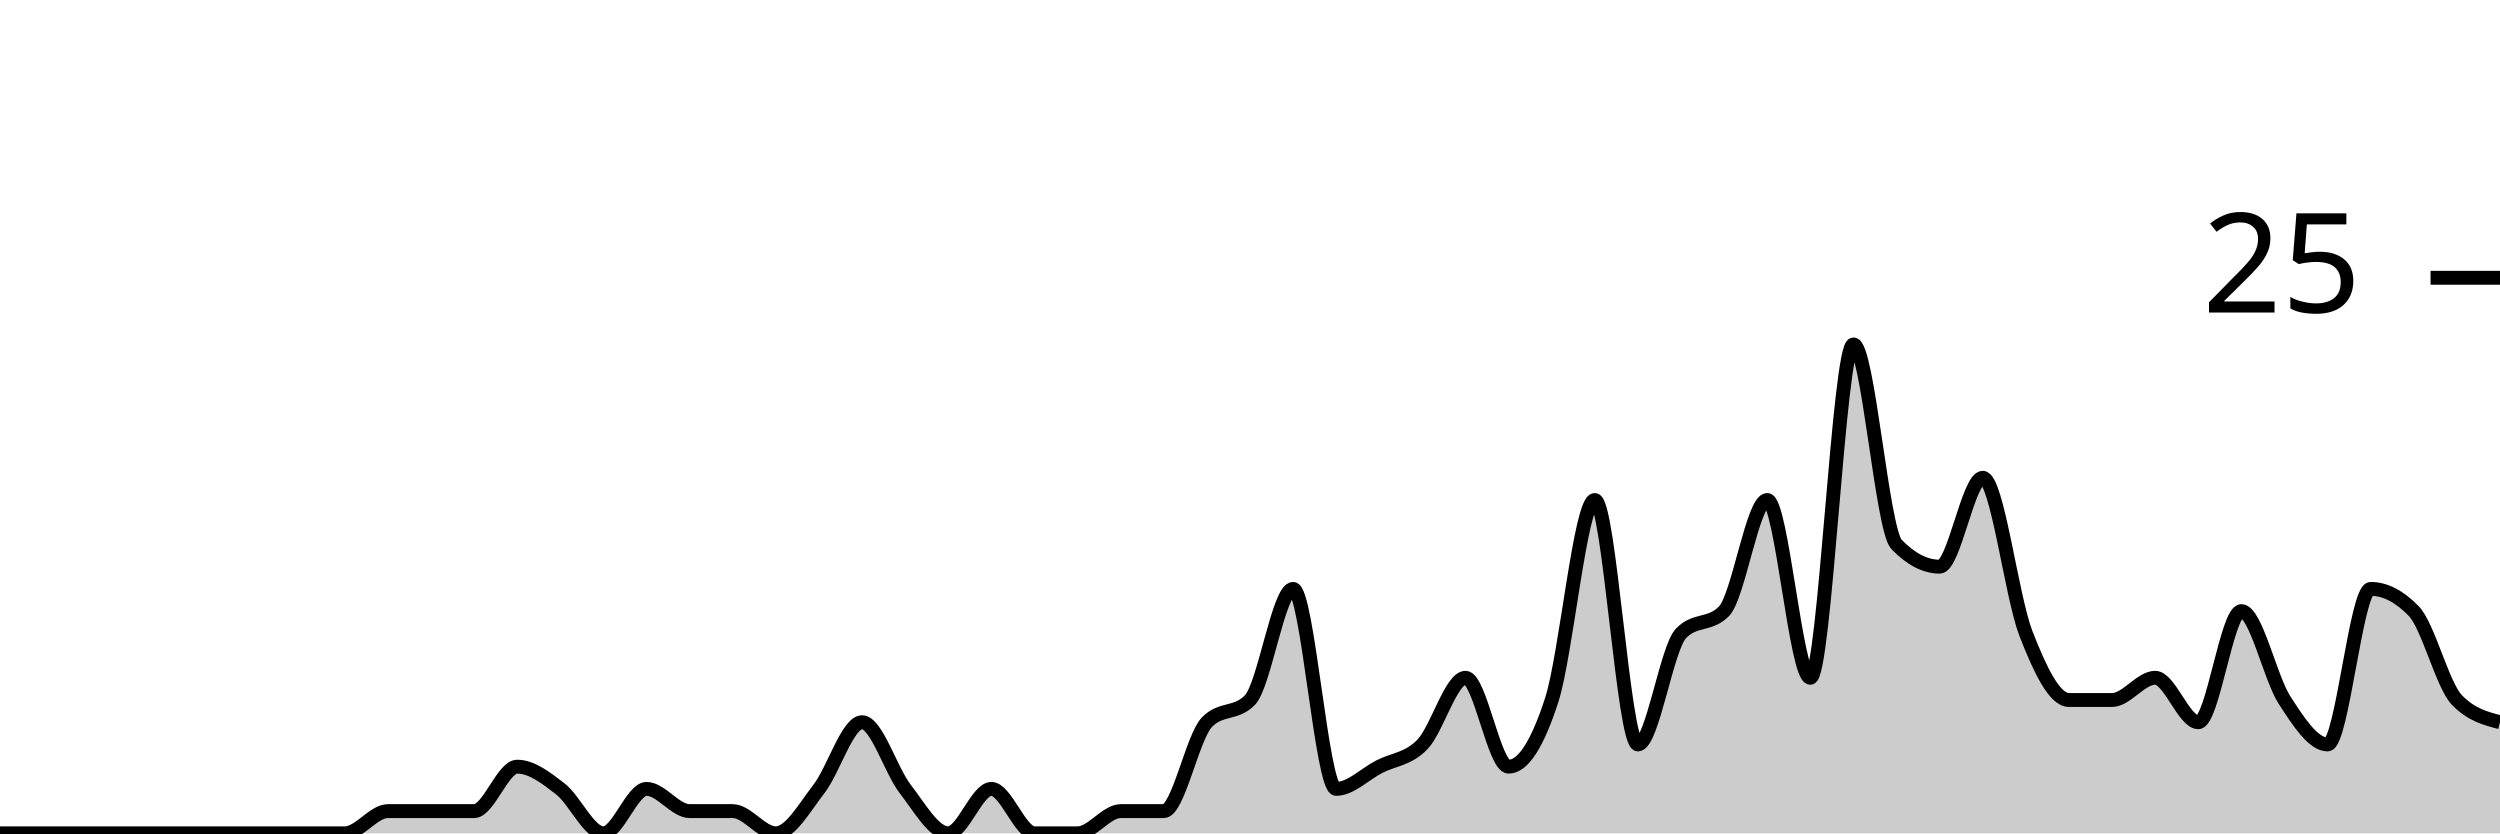
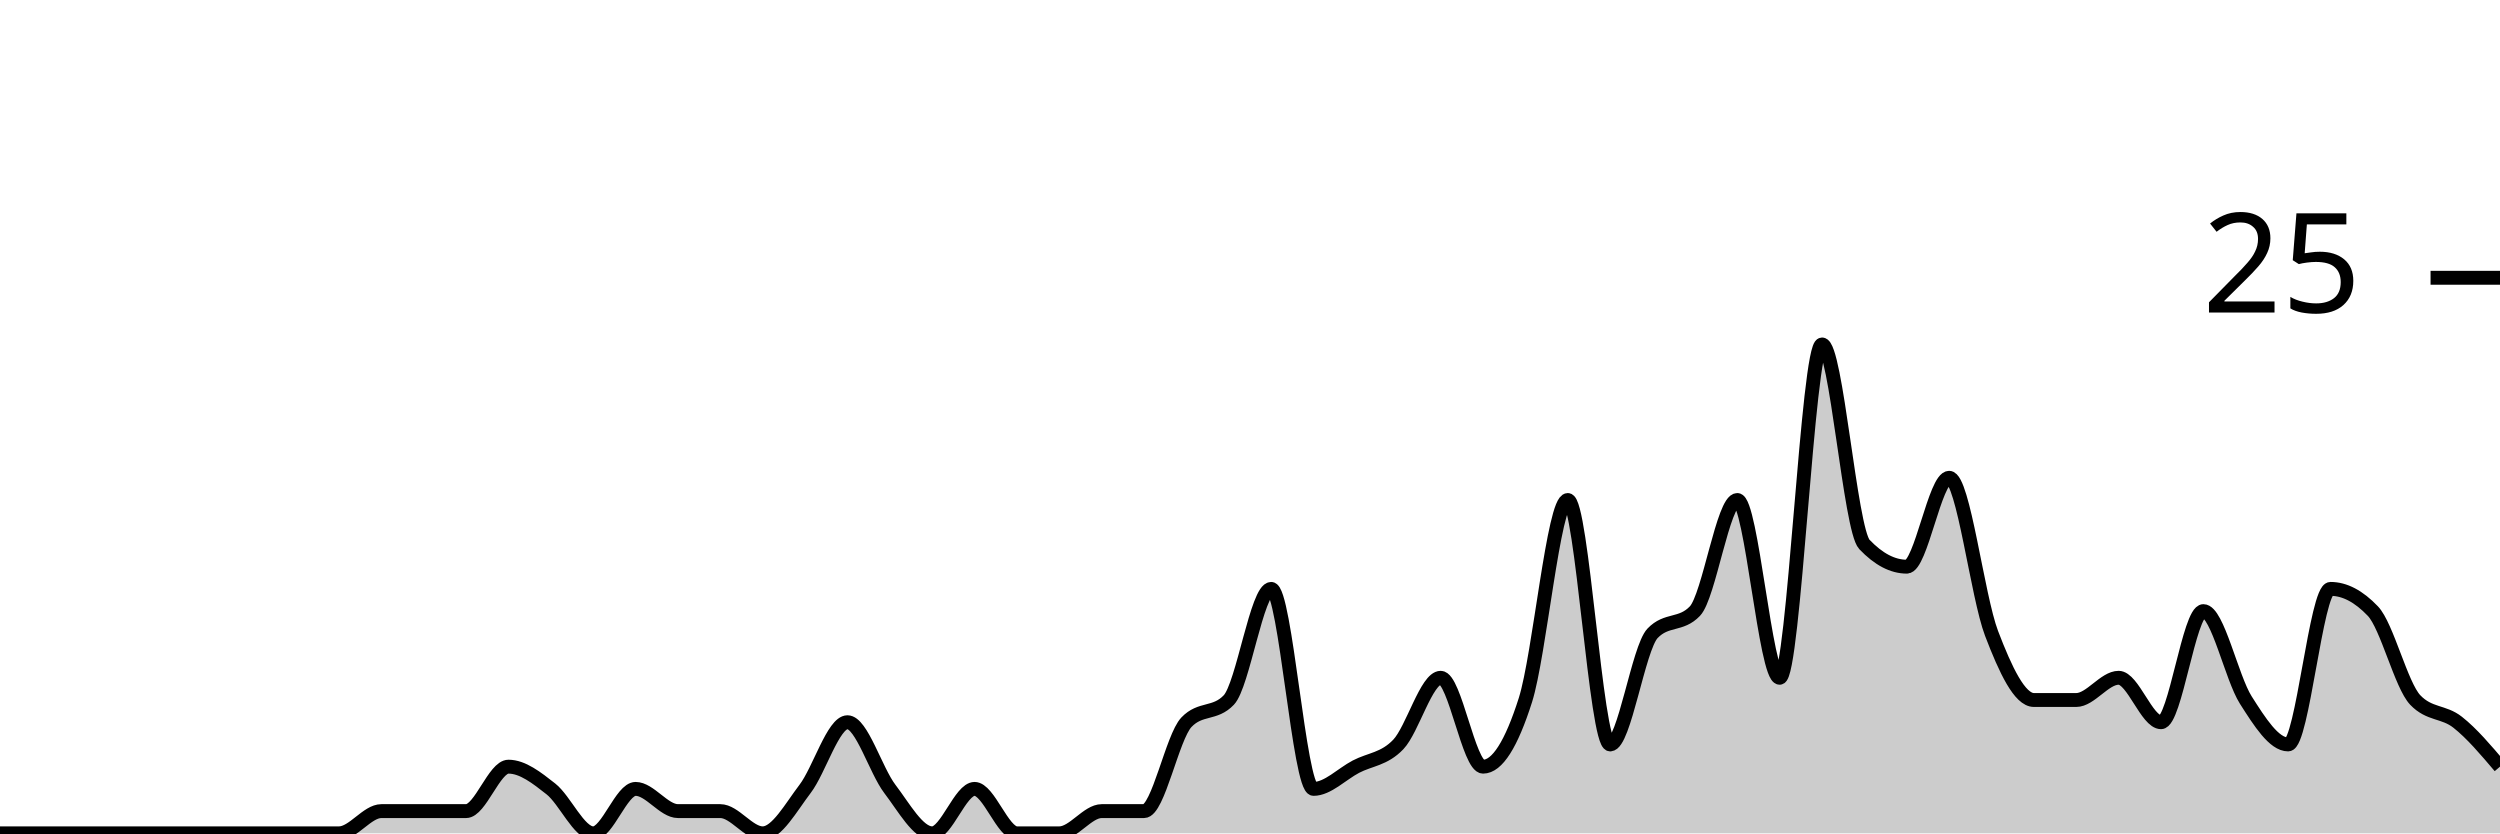
<svg xmlns="http://www.w3.org/2000/svg" viewBox="0 0 180 60">
  <g transform="translate(0,20)">
-     <path class="area" fill="rgba(0, 0, 0, 0.2)" d="M0,40C1.034,40,2.069,40,3.103,40C4.138,40,5.172,40,6.207,40C7.241,40,8.276,40,9.31,40C10.345,40,11.379,40,12.414,40C13.448,40,14.483,40,15.517,40C16.552,40,17.586,40,18.621,40C19.655,40,20.69,40,21.724,40C22.759,40,23.793,40,24.828,40C25.862,40,26.897,38.4,27.931,38.4C28.966,38.4,30,38.4,31.034,38.4C32.069,38.4,33.103,38.4,34.138,38.4C35.172,38.4,36.207,35.2,37.241,35.2C38.276,35.2,39.31,36,40.345,36.8C41.379,37.6,42.414,40,43.448,40C44.483,40,45.517,36.8,46.552,36.8C47.586,36.8,48.621,38.4,49.655,38.4C50.69,38.4,51.724,38.4,52.759,38.4C53.793,38.4,54.828,40,55.862,40C56.897,40,57.931,38.133,58.966,36.8C60,35.467,61.034,32,62.069,32C63.103,32,64.138,35.467,65.172,36.8C66.207,38.133,67.241,40,68.276,40C69.31,40,70.345,36.8,71.379,36.8C72.414,36.8,73.448,40,74.483,40C75.517,40,76.552,40,77.586,40C78.621,40,79.655,38.4,80.69,38.4C81.724,38.4,82.759,38.4,83.793,38.4C84.828,38.4,85.862,33.067,86.897,32C87.931,30.933,88.966,31.467,90,30.4C91.034,29.333,92.069,22.4,93.103,22.4C94.138,22.4,95.172,36.8,96.207,36.8C97.241,36.8,98.276,35.733,99.31,35.2C100.345,34.667,101.379,34.667,102.414,33.6C103.448,32.533,104.483,28.8,105.517,28.8C106.552,28.8,107.586,35.2,108.621,35.2C109.655,35.2,110.69,33.6,111.724,30.4C112.759,27.2,113.793,16,114.828,16C115.862,16,116.897,33.6,117.931,33.6C118.966,33.6,120,26.667,121.034,25.6C122.069,24.533,123.103,25.067,124.138,24C125.172,22.933,126.207,16,127.241,16C128.276,16,129.31,28.8,130.345,28.8C131.379,28.8,132.414,4.8,133.448,4.8C134.483,4.8,135.517,18.133,136.552,19.2C137.586,20.267,138.621,20.8,139.655,20.8C140.69,20.8,141.724,14.4,142.759,14.4C143.793,14.4,144.828,22.933,145.862,25.6C146.897,28.267,147.931,30.4,148.966,30.4C150,30.4,151.034,30.4,152.069,30.4C153.103,30.4,154.138,28.8,155.172,28.8C156.207,28.8,157.241,32,158.276,32C159.31,32,160.345,24,161.379,24C162.414,24,163.448,28.8,164.483,30.4C165.517,32,166.552,33.6,167.586,33.6C168.621,33.6,169.655,22.4,170.69,22.4C171.724,22.4,172.759,22.933,173.793,24C174.828,25.067,175.862,29.333,176.897,30.4C177.931,31.467,178.966,31.733,180,32L180,40C178.966,40,177.931,40,176.897,40C175.862,40,174.828,40,173.793,40C172.759,40,171.724,40,170.69,40C169.655,40,168.621,40,167.586,40C166.552,40,165.517,40,164.483,40C163.448,40,162.414,40,161.379,40C160.345,40,159.31,40,158.276,40C157.241,40,156.207,40,155.172,40C154.138,40,153.103,40,152.069,40C151.034,40,150,40,148.966,40C147.931,40,146.897,40,145.862,40C144.828,40,143.793,40,142.759,40C141.724,40,140.69,40,139.655,40C138.621,40,137.586,40,136.552,40C135.517,40,134.483,40,133.448,40C132.414,40,131.379,40,130.345,40C129.31,40,128.276,40,127.241,40C126.207,40,125.172,40,124.138,40C123.103,40,122.069,40,121.034,40C120,40,118.966,40,117.931,40C116.897,40,115.862,40,114.828,40C113.793,40,112.759,40,111.724,40C110.69,40,109.655,40,108.621,40C107.586,40,106.552,40,105.517,40C104.483,40,103.448,40,102.414,40C101.379,40,100.345,40,99.31,40C98.276,40,97.241,40,96.207,40C95.172,40,94.138,40,93.103,40C92.069,40,91.034,40,90,40C88.966,40,87.931,40,86.897,40C85.862,40,84.828,40,83.793,40C82.759,40,81.724,40,80.69,40C79.655,40,78.621,40,77.586,40C76.552,40,75.517,40,74.483,40C73.448,40,72.414,40,71.379,40C70.345,40,69.31,40,68.276,40C67.241,40,66.207,40,65.172,40C64.138,40,63.103,40,62.069,40C61.034,40,60,40,58.966,40C57.931,40,56.897,40,55.862,40C54.828,40,53.793,40,52.759,40C51.724,40,50.69,40,49.655,40C48.621,40,47.586,40,46.552,40C45.517,40,44.483,40,43.448,40C42.414,40,41.379,40,40.345,40C39.31,40,38.276,40,37.241,40C36.207,40,35.172,40,34.138,40C33.103,40,32.069,40,31.034,40C30,40,28.966,40,27.931,40C26.897,40,25.862,40,24.828,40C23.793,40,22.759,40,21.724,40C20.69,40,19.655,40,18.621,40C17.586,40,16.552,40,15.517,40C14.483,40,13.448,40,12.414,40C11.379,40,10.345,40,9.31,40C8.276,40,7.241,40,6.207,40C5.172,40,4.138,40,3.103,40C2.069,40,1.034,40,0,40Z" />
-     <path class="line" stroke="black" fill="none" d="M0,40C1.034,40,2.069,40,3.103,40C4.138,40,5.172,40,6.207,40C7.241,40,8.276,40,9.31,40C10.345,40,11.379,40,12.414,40C13.448,40,14.483,40,15.517,40C16.552,40,17.586,40,18.621,40C19.655,40,20.69,40,21.724,40C22.759,40,23.793,40,24.828,40C25.862,40,26.897,38.4,27.931,38.4C28.966,38.4,30,38.4,31.034,38.4C32.069,38.4,33.103,38.4,34.138,38.4C35.172,38.4,36.207,35.2,37.241,35.2C38.276,35.2,39.31,36,40.345,36.8C41.379,37.6,42.414,40,43.448,40C44.483,40,45.517,36.8,46.552,36.8C47.586,36.8,48.621,38.4,49.655,38.4C50.69,38.4,51.724,38.4,52.759,38.4C53.793,38.4,54.828,40,55.862,40C56.897,40,57.931,38.133,58.966,36.8C60,35.467,61.034,32,62.069,32C63.103,32,64.138,35.467,65.172,36.8C66.207,38.133,67.241,40,68.276,40C69.31,40,70.345,36.8,71.379,36.8C72.414,36.8,73.448,40,74.483,40C75.517,40,76.552,40,77.586,40C78.621,40,79.655,38.4,80.69,38.4C81.724,38.4,82.759,38.4,83.793,38.4C84.828,38.4,85.862,33.067,86.897,32C87.931,30.933,88.966,31.467,90,30.4C91.034,29.333,92.069,22.4,93.103,22.4C94.138,22.4,95.172,36.8,96.207,36.8C97.241,36.8,98.276,35.733,99.31,35.2C100.345,34.667,101.379,34.667,102.414,33.6C103.448,32.533,104.483,28.8,105.517,28.8C106.552,28.8,107.586,35.2,108.621,35.2C109.655,35.2,110.69,33.6,111.724,30.4C112.759,27.2,113.793,16,114.828,16C115.862,16,116.897,33.6,117.931,33.6C118.966,33.6,120,26.667,121.034,25.6C122.069,24.533,123.103,25.067,124.138,24C125.172,22.933,126.207,16,127.241,16C128.276,16,129.31,28.8,130.345,28.8C131.379,28.8,132.414,4.8,133.448,4.8C134.483,4.8,135.517,18.133,136.552,19.2C137.586,20.267,138.621,20.8,139.655,20.8C140.69,20.8,141.724,14.4,142.759,14.4C143.793,14.4,144.828,22.933,145.862,25.6C146.897,28.267,147.931,30.4,148.966,30.4C150,30.4,151.034,30.4,152.069,30.4C153.103,30.4,154.138,28.8,155.172,28.8C156.207,28.8,157.241,32,158.276,32C159.31,32,160.345,24,161.379,24C162.414,24,163.448,28.8,164.483,30.4C165.517,32,166.552,33.6,167.586,33.6C168.621,33.6,169.655,22.4,170.69,22.4C171.724,22.4,172.759,22.933,173.793,24C174.828,25.067,175.862,29.333,176.897,30.4C177.931,31.467,178.966,31.733,180,32" />
+     <path class="area" fill="rgba(0, 0, 0, 0.2)" d="M0,40C1.017,40,2.034,40,3.051,40C4.068,40,5.085,40,6.102,40C7.119,40,8.136,40,9.153,40C10.169,40,11.186,40,12.203,40C13.22,40,14.237,40,15.254,40C16.271,40,17.288,40,18.305,40C19.322,40,20.339,40,21.356,40C22.373,40,23.39,40,24.407,40C25.424,40,26.441,38.4,27.458,38.4C28.475,38.4,29.492,38.4,30.508,38.4C31.525,38.4,32.542,38.4,33.559,38.4C34.576,38.4,35.593,35.2,36.61,35.2C37.627,35.2,38.644,36,39.661,36.8C40.678,37.6,41.695,40,42.712,40C43.729,40,44.746,36.8,45.763,36.8C46.78,36.8,47.797,38.4,48.814,38.4C49.831,38.4,50.847,38.4,51.864,38.4C52.881,38.4,53.898,40,54.915,40C55.932,40,56.949,38.133,57.966,36.8C58.983,35.467,60,32,61.017,32C62.034,32,63.051,35.467,64.068,36.8C65.085,38.133,66.102,40,67.119,40C68.136,40,69.153,36.8,70.169,36.8C71.186,36.8,72.203,40,73.22,40C74.237,40,75.254,40,76.271,40C77.288,40,78.305,38.4,79.322,38.4C80.339,38.4,81.356,38.4,82.373,38.4C83.39,38.4,84.407,33.067,85.424,32C86.441,30.933,87.458,31.467,88.475,30.4C89.492,29.333,90.508,22.4,91.525,22.4C92.542,22.4,93.559,36.8,94.576,36.8C95.593,36.8,96.61,35.733,97.627,35.2C98.644,34.667,99.661,34.667,100.678,33.6C101.695,32.533,102.712,28.8,103.729,28.8C104.746,28.8,105.763,35.2,106.78,35.2C107.797,35.2,108.814,33.6,109.831,30.4C110.847,27.2,111.864,16,112.881,16C113.898,16,114.915,33.6,115.932,33.6C116.949,33.6,117.966,26.667,118.983,25.6C120,24.533,121.017,25.067,122.034,24C123.051,22.933,124.068,16,125.085,16C126.102,16,127.119,28.8,128.136,28.8C129.153,28.8,130.169,4.8,131.186,4.8C132.203,4.8,133.22,18.133,134.237,19.2C135.254,20.267,136.271,20.8,137.288,20.8C138.305,20.8,139.322,14.4,140.339,14.4C141.356,14.4,142.373,22.933,143.39,25.6C144.407,28.267,145.424,30.4,146.441,30.4C147.458,30.4,148.475,30.4,149.492,30.4C150.508,30.4,151.525,28.8,152.542,28.8C153.559,28.8,154.576,32,155.593,32C156.61,32,157.627,24,158.644,24C159.661,24,160.678,28.8,161.695,30.4C162.712,32,163.729,33.6,164.746,33.6C165.763,33.6,166.78,22.4,167.797,22.4C168.814,22.4,169.831,22.933,170.847,24C171.864,25.067,172.881,29.333,173.898,30.4C174.915,31.467,175.932,31.2,176.949,32C177.966,32.8,178.983,34,180,35.2L180,40C178.983,40,177.966,40,176.949,40C175.932,40,174.915,40,173.898,40C172.881,40,171.864,40,170.847,40C169.831,40,168.814,40,167.797,40C166.78,40,165.763,40,164.746,40C163.729,40,162.712,40,161.695,40C160.678,40,159.661,40,158.644,40C157.627,40,156.61,40,155.593,40C154.576,40,153.559,40,152.542,40C151.525,40,150.508,40,149.492,40C148.475,40,147.458,40,146.441,40C145.424,40,144.407,40,143.39,40C142.373,40,141.356,40,140.339,40C139.322,40,138.305,40,137.288,40C136.271,40,135.254,40,134.237,40C133.22,40,132.203,40,131.186,40C130.169,40,129.153,40,128.136,40C127.119,40,126.102,40,125.085,40C124.068,40,123.051,40,122.034,40C121.017,40,120,40,118.983,40C117.966,40,116.949,40,115.932,40C114.915,40,113.898,40,112.881,40C111.864,40,110.847,40,109.831,40C108.814,40,107.797,40,106.78,40C105.763,40,104.746,40,103.729,40C102.712,40,101.695,40,100.678,40C99.661,40,98.644,40,97.627,40C96.61,40,95.593,40,94.576,40C93.559,40,92.542,40,91.525,40C90.508,40,89.492,40,88.475,40C87.458,40,86.441,40,85.424,40C84.407,40,83.39,40,82.373,40C81.356,40,80.339,40,79.322,40C78.305,40,77.288,40,76.271,40C75.254,40,74.237,40,73.22,40C72.203,40,71.186,40,70.169,40C69.153,40,68.136,40,67.119,40C66.102,40,65.085,40,64.068,40C63.051,40,62.034,40,61.017,40C60,40,58.983,40,57.966,40C56.949,40,55.932,40,54.915,40C53.898,40,52.881,40,51.864,40C50.847,40,49.831,40,48.814,40C47.797,40,46.78,40,45.763,40C44.746,40,43.729,40,42.712,40C41.695,40,40.678,40,39.661,40C38.644,40,37.627,40,36.61,40C35.593,40,34.576,40,33.559,40C32.542,40,31.525,40,30.508,40C29.492,40,28.475,40,27.458,40C26.441,40,25.424,40,24.407,40C23.39,40,22.373,40,21.356,40C20.339,40,19.322,40,18.305,40C17.288,40,16.271,40,15.254,40C14.237,40,13.22,40,12.203,40C11.186,40,10.169,40,9.153,40C8.136,40,7.119,40,6.102,40C5.085,40,4.068,40,3.051,40C2.034,40,1.017,40,0,40Z" />
+     <path class="line" stroke="black" fill="none" d="M0,40C1.017,40,2.034,40,3.051,40C4.068,40,5.085,40,6.102,40C7.119,40,8.136,40,9.153,40C10.169,40,11.186,40,12.203,40C13.22,40,14.237,40,15.254,40C16.271,40,17.288,40,18.305,40C19.322,40,20.339,40,21.356,40C22.373,40,23.39,40,24.407,40C25.424,40,26.441,38.4,27.458,38.4C28.475,38.4,29.492,38.4,30.508,38.4C31.525,38.4,32.542,38.4,33.559,38.4C34.576,38.4,35.593,35.2,36.61,35.2C37.627,35.2,38.644,36,39.661,36.8C40.678,37.6,41.695,40,42.712,40C43.729,40,44.746,36.8,45.763,36.8C46.78,36.8,47.797,38.4,48.814,38.4C49.831,38.4,50.847,38.4,51.864,38.4C52.881,38.4,53.898,40,54.915,40C55.932,40,56.949,38.133,57.966,36.8C58.983,35.467,60,32,61.017,32C62.034,32,63.051,35.467,64.068,36.8C65.085,38.133,66.102,40,67.119,40C68.136,40,69.153,36.8,70.169,36.8C71.186,36.8,72.203,40,73.22,40C74.237,40,75.254,40,76.271,40C77.288,40,78.305,38.4,79.322,38.4C80.339,38.4,81.356,38.4,82.373,38.4C83.39,38.4,84.407,33.067,85.424,32C86.441,30.933,87.458,31.467,88.475,30.4C89.492,29.333,90.508,22.4,91.525,22.4C92.542,22.4,93.559,36.8,94.576,36.8C95.593,36.8,96.61,35.733,97.627,35.2C98.644,34.667,99.661,34.667,100.678,33.6C101.695,32.533,102.712,28.8,103.729,28.8C104.746,28.8,105.763,35.2,106.78,35.2C107.797,35.2,108.814,33.6,109.831,30.4C110.847,27.2,111.864,16,112.881,16C113.898,16,114.915,33.6,115.932,33.6C116.949,33.6,117.966,26.667,118.983,25.6C120,24.533,121.017,25.067,122.034,24C123.051,22.933,124.068,16,125.085,16C126.102,16,127.119,28.8,128.136,28.8C129.153,28.8,130.169,4.8,131.186,4.8C132.203,4.8,133.22,18.133,134.237,19.2C135.254,20.267,136.271,20.8,137.288,20.8C138.305,20.8,139.322,14.4,140.339,14.4C141.356,14.4,142.373,22.933,143.39,25.6C144.407,28.267,145.424,30.4,146.441,30.4C147.458,30.4,148.475,30.4,149.492,30.4C150.508,30.4,151.525,28.8,152.542,28.8C153.559,28.8,154.576,32,155.593,32C156.61,32,157.627,24,158.644,24C159.661,24,160.678,28.8,161.695,30.4C162.712,32,163.729,33.6,164.746,33.6C165.763,33.6,166.78,22.4,167.797,22.4C168.814,22.4,169.831,22.933,170.847,24C171.864,25.067,172.881,29.333,173.898,30.4C174.915,31.467,175.932,31.2,176.949,32C177.966,32.8,178.983,34,180,35.2" />
    <path class="axis-ceiling" stroke-width="1" stroke="black" fill="none" d="M175,0L180,0" />
    <text class="axis-ceiling-label" font-family="sans-serif" text-anchor="end" font-size="10px" x="170" y="2.5">25</text>
  </g>
</svg>
